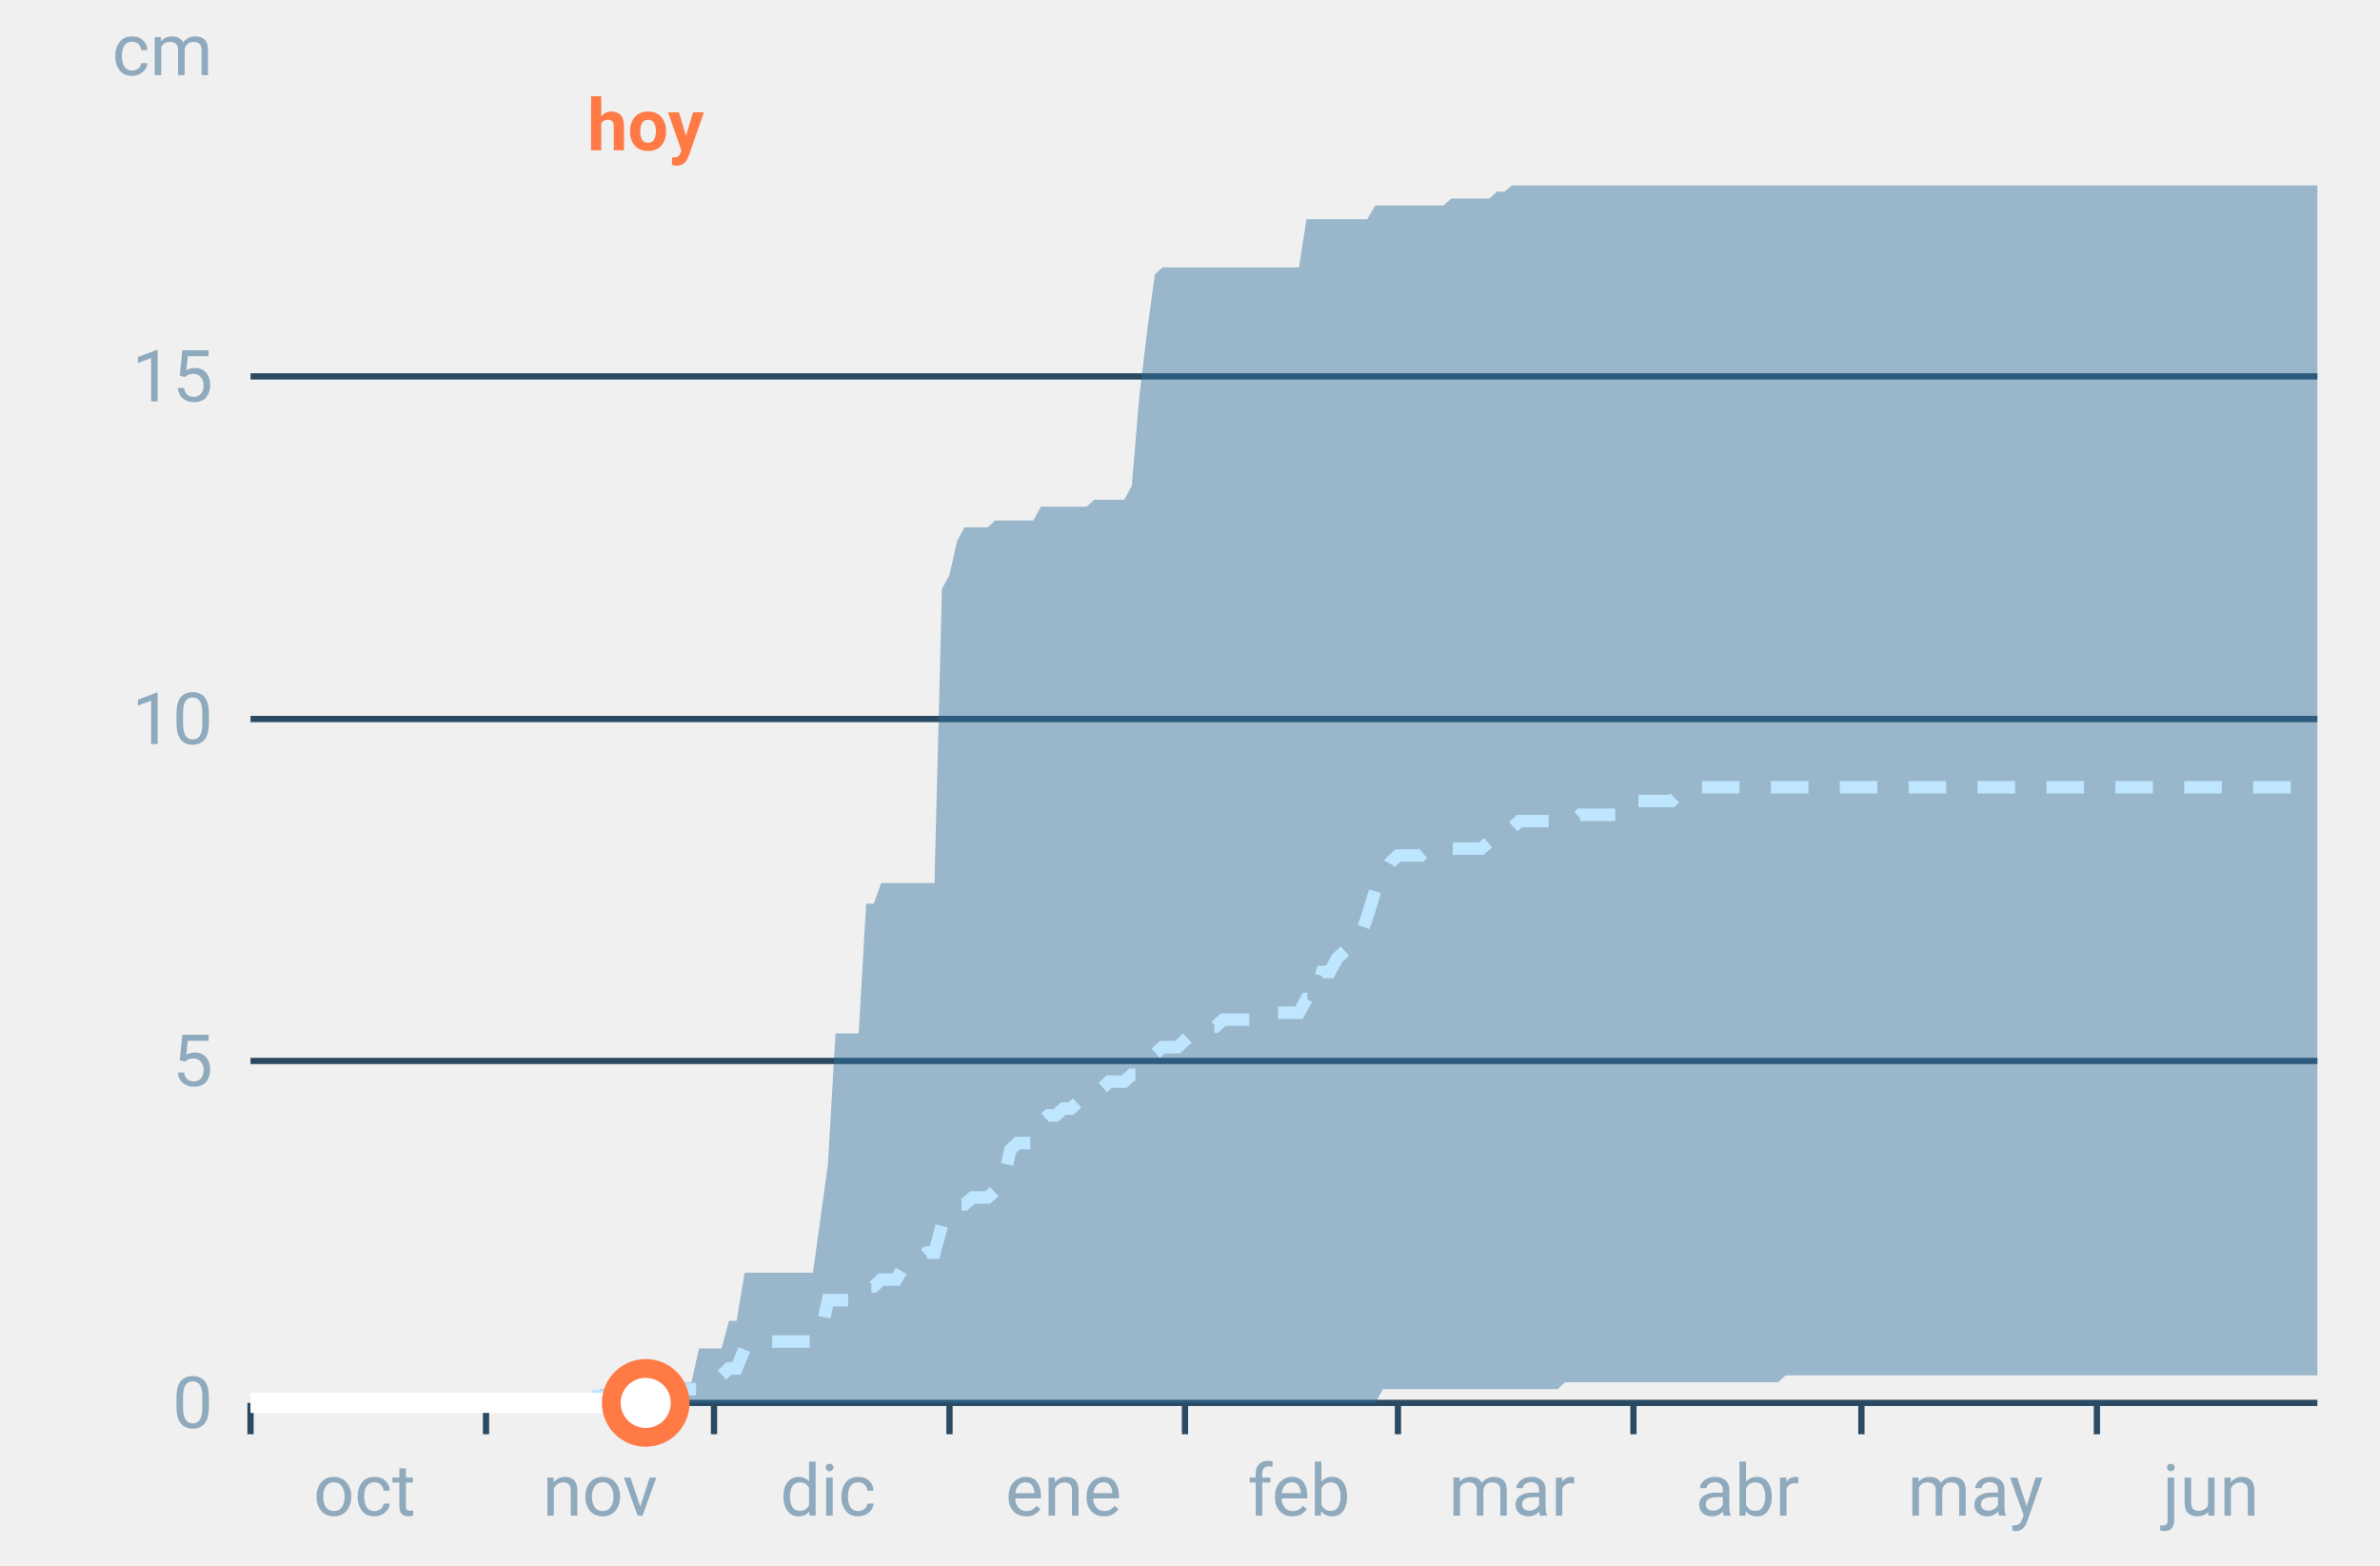
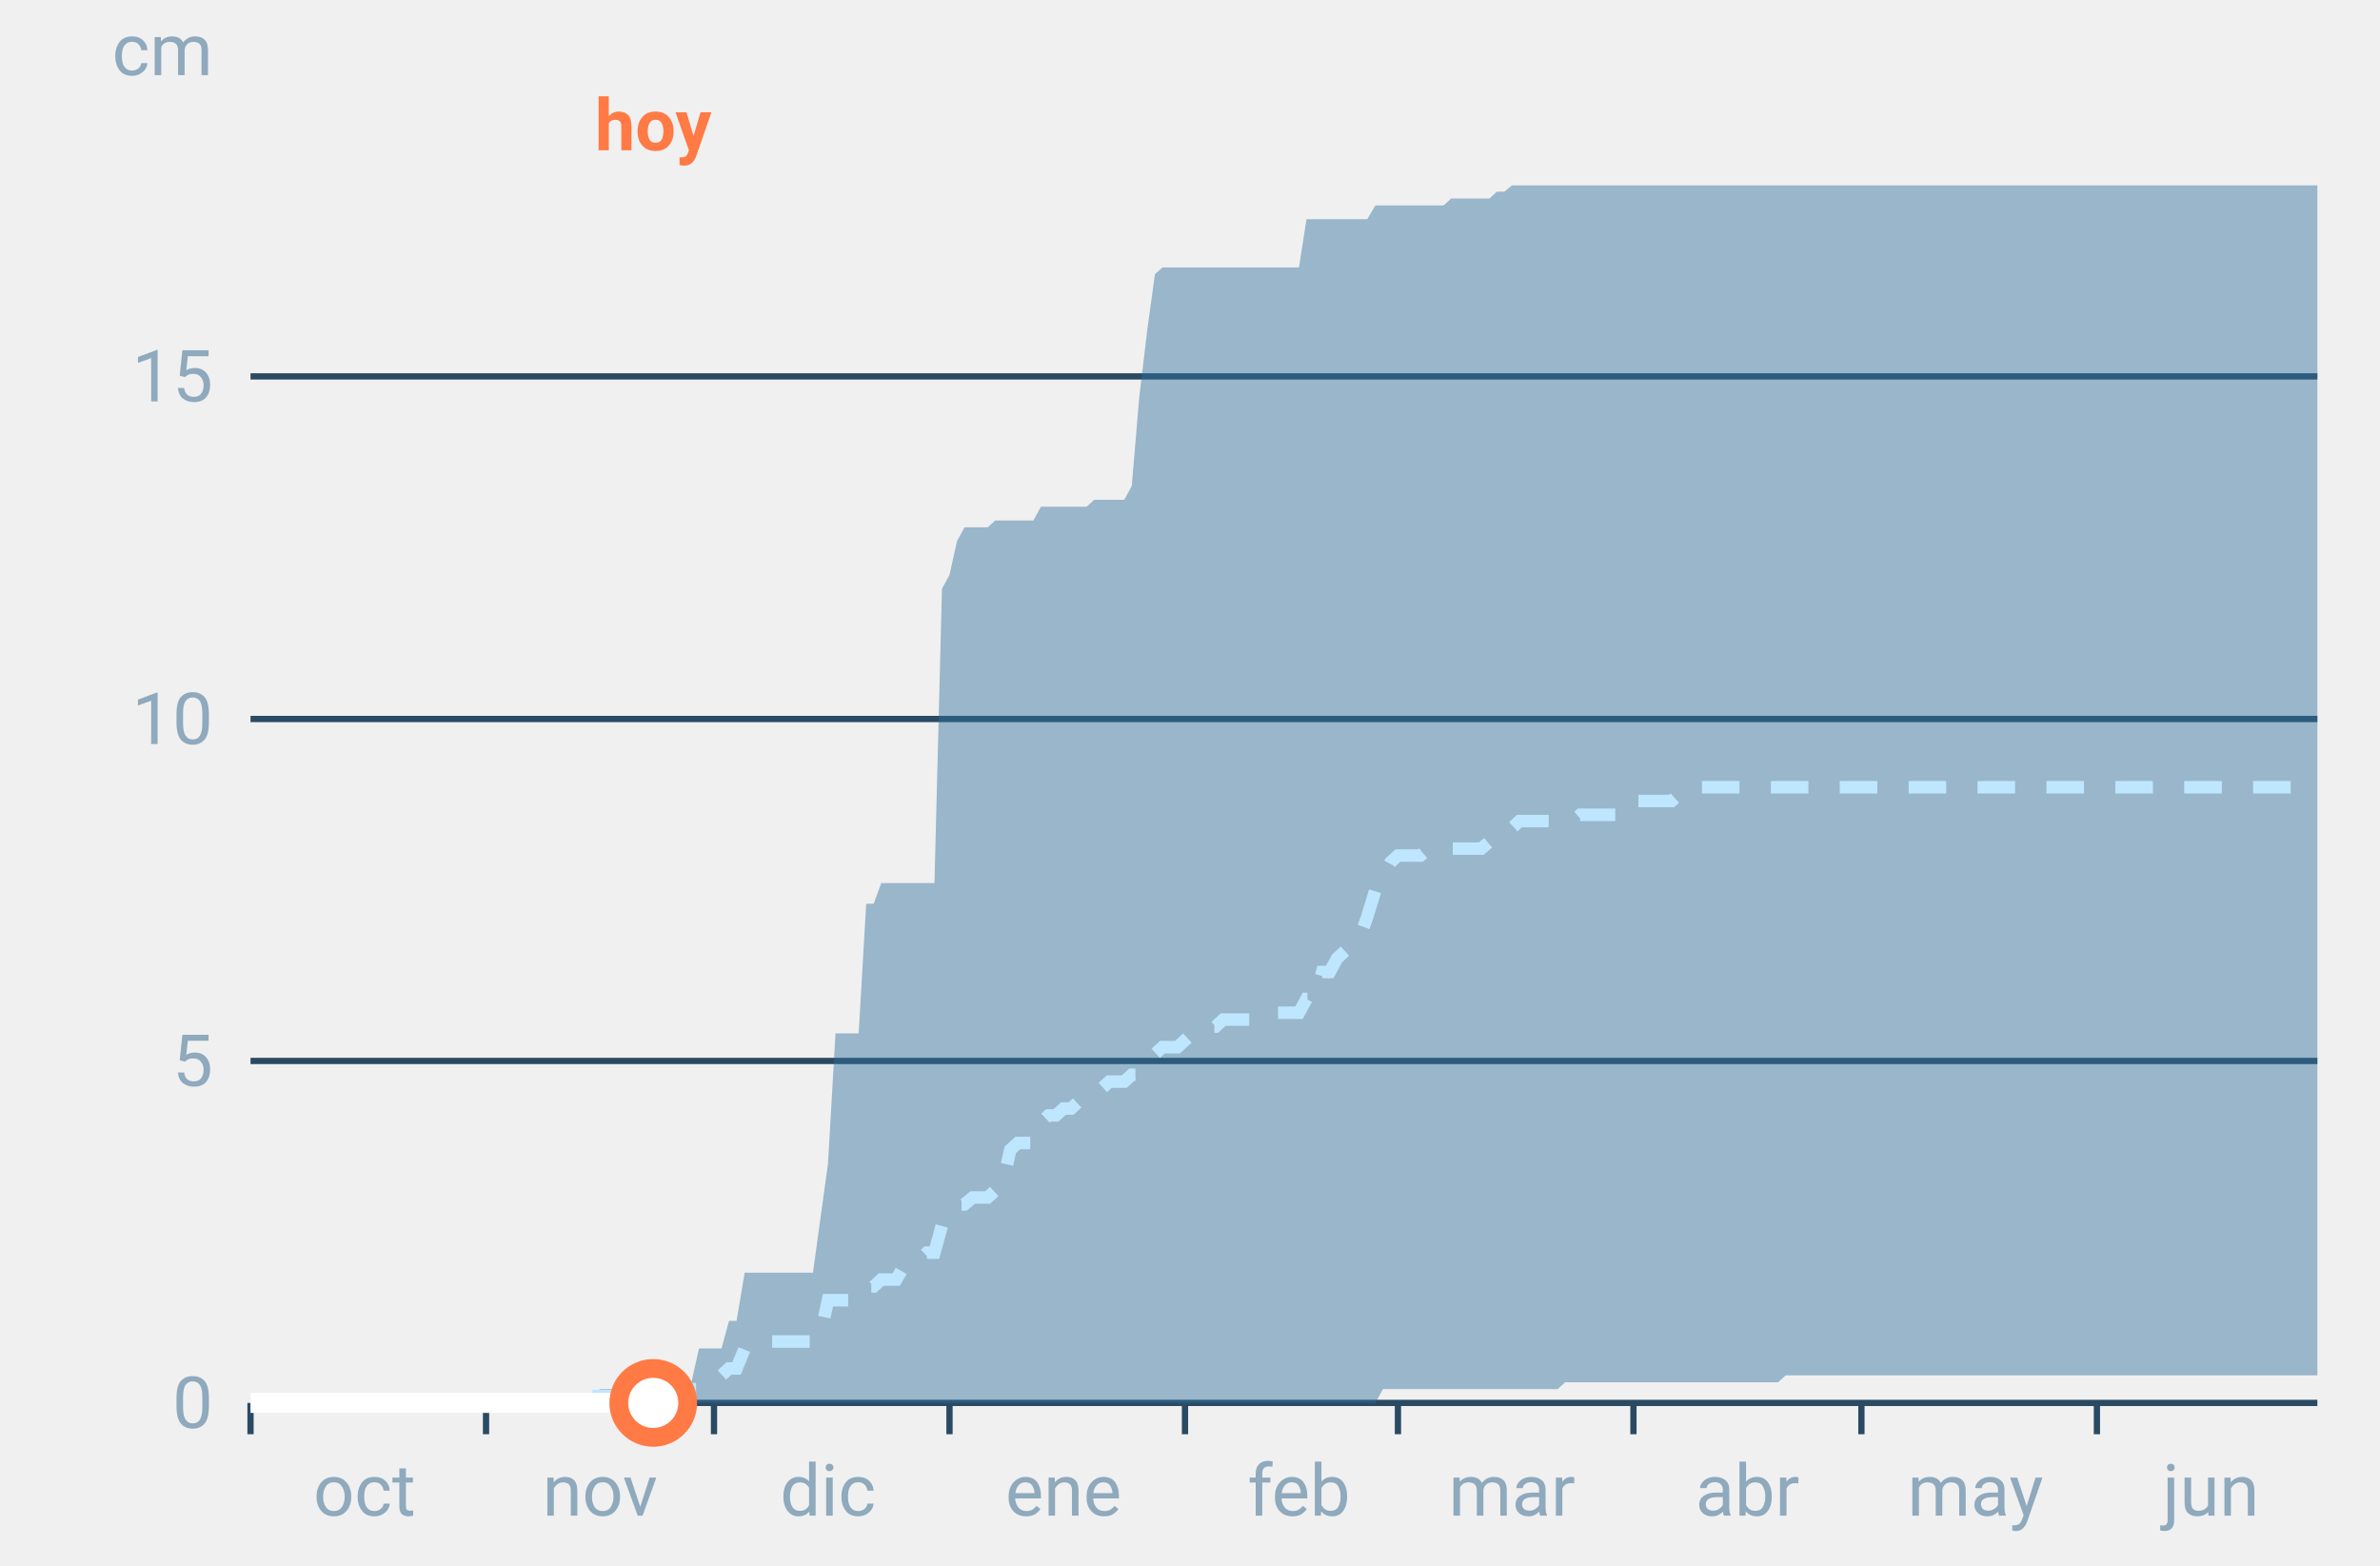
<svg xmlns="http://www.w3.org/2000/svg" font-family="-apple-system,BlinkMacSystemFont,Segoe UI,Roboto,Helvetica,Arial,sans-serif" viewBox="0 0 380 250" role="img" aria-labelledby="cgnv-ac-m" class="cgnv-svg">
  <line x1="40" x2="370" y1="224.0" y2="224.0" stroke="#2a4a63" />
  <text x="34" y="228.0" font-size="11.5" text-anchor="end" fill="#8fa9bd">0</text>
  <line x1="40" x2="370" y1="169.4" y2="169.4" stroke="#2a4a63" />
  <text x="34" y="173.4" font-size="11.5" text-anchor="end" fill="#8fa9bd">5</text>
  <line x1="40" x2="370" y1="114.8" y2="114.8" stroke="#2a4a63" />
  <text x="34" y="118.8" font-size="11.5" text-anchor="end" fill="#8fa9bd">10</text>
  <line x1="40" x2="370" y1="60.1" y2="60.1" stroke="#2a4a63" />
  <text x="34" y="64.1" font-size="11.5" text-anchor="end" fill="#8fa9bd">15</text>
  <text x="34" y="12" font-size="11.5" text-anchor="end" fill="#8fa9bd">cm</text>
  <line x1="40.0" x2="40.0" y1="224" y2="229" stroke="#2a4a63" />
  <text x="58.2" y="242" font-size="11.5" text-anchor="middle" fill="#8fa9bd">oct</text>
  <line x1="77.6" x2="77.6" y1="224" y2="229" stroke="#2a4a63" />
  <text x="95.8" y="242" font-size="11.5" text-anchor="middle" fill="#8fa9bd">nov</text>
  <line x1="114.0" x2="114.0" y1="224" y2="229" stroke="#2a4a63" />
  <text x="132.2" y="242" font-size="11.5" text-anchor="middle" fill="#8fa9bd">dic</text>
  <line x1="151.6" x2="151.6" y1="224" y2="229" stroke="#2a4a63" />
  <text x="169.8" y="242" font-size="11.5" text-anchor="middle" fill="#8fa9bd">ene</text>
  <line x1="189.2" x2="189.2" y1="224" y2="229" stroke="#2a4a63" />
  <text x="207.4" y="242" font-size="11.5" text-anchor="middle" fill="#8fa9bd">feb</text>
  <line x1="223.2" x2="223.2" y1="224" y2="229" stroke="#2a4a63" />
  <text x="241.4" y="242" font-size="11.5" text-anchor="middle" fill="#8fa9bd">mar</text>
  <line x1="260.8" x2="260.8" y1="224" y2="229" stroke="#2a4a63" />
  <text x="279.0" y="242" font-size="11.5" text-anchor="middle" fill="#8fa9bd">abr</text>
  <line x1="297.2" x2="297.2" y1="224" y2="229" stroke="#2a4a63" />
  <text x="315.4" y="242" font-size="11.5" text-anchor="middle" fill="#8fa9bd">may</text>
  <line x1="334.8" x2="334.8" y1="224" y2="229" stroke="#2a4a63" />
  <text x="353.0" y="242" font-size="11.5" text-anchor="middle" fill="#8fa9bd">jun</text>
  <polygon points="40.0,224.0 41.2,224.0 42.4,224.0 43.6,224.0 44.9,224.0 46.1,224.0 47.3,224.0 48.5,224.0 49.7,224.0 50.9,224.0 52.1,224.0 53.3,224.0 54.6,224.0 55.8,224.0 57.0,224.0 58.2,224.0 59.4,224.0 60.6,224.0 61.8,224.0 63.1,224.0 64.3,224.0 65.5,224.0 66.7,224.0 67.9,224.0 69.1,224.0 70.3,224.0 71.5,224.0 72.8,224.0 74.0,224.0 75.2,224.0 76.4,224.0 77.6,224.0 78.8,224.0 80.0,224.0 81.2,224.0 82.5,224.0 83.7,224.0 84.9,224.0 86.1,224.0 87.3,224.0 88.5,224.0 89.7,224.0 91.0,224.0 92.2,224.0 93.4,224.0 94.6,222.9 95.8,221.8 97.0,221.8 98.2,221.8 99.4,221.8 100.7,221.8 101.9,221.8 103.1,221.8 104.3,221.8 105.5,221.8 106.7,220.7 107.9,220.7 109.2,220.7 110.4,220.7 111.6,215.3 112.8,215.3 114.0,215.3 115.2,215.3 116.4,210.9 117.6,210.9 118.9,203.2 120.1,203.2 121.3,203.2 122.5,203.2 123.7,203.2 124.9,203.2 126.1,203.2 127.4,203.2 128.6,203.2 129.8,203.2 131.0,194.5 132.2,185.8 133.4,165.0 134.6,165.0 135.8,165.0 137.1,165.0 138.3,144.3 139.5,144.3 140.7,141.0 141.9,141.0 143.1,141.0 144.3,141.0 145.6,141.0 146.8,141.0 148.0,141.0 149.2,141.0 150.4,94.0 151.6,91.8 152.8,86.4 154.0,84.2 155.3,84.2 156.5,84.2 157.7,84.2 158.9,83.1 160.1,83.1 161.3,83.1 162.5,83.1 163.8,83.1 165.0,83.1 166.2,80.9 167.4,80.9 168.6,80.9 169.8,80.9 171.0,80.9 172.2,80.9 173.5,80.9 174.7,79.8 175.9,79.8 177.1,79.8 178.3,79.8 179.5,79.8 180.7,77.6 181.9,63.4 183.2,52.5 184.4,43.8 185.6,42.7 186.8,42.7 188.0,42.7 189.2,42.7 190.4,42.7 191.7,42.7 192.9,42.7 194.1,42.7 195.3,42.7 196.5,42.7 197.7,42.7 198.9,42.7 200.1,42.7 201.4,42.7 202.6,42.7 203.8,42.7 205.0,42.7 206.2,42.7 207.4,42.7 208.6,35.0 209.9,35.0 211.1,35.0 212.3,35.0 213.5,35.0 214.7,35.0 215.9,35.0 217.1,35.0 218.3,35.0 219.6,32.8 220.8,32.8 222.0,32.8 223.2,32.8 224.4,32.8 225.6,32.8 226.8,32.8 228.1,32.8 229.3,32.8 230.5,32.8 231.7,31.7 232.9,31.7 234.1,31.7 235.3,31.7 236.5,31.7 237.8,31.7 239.0,30.6 240.2,30.6 241.4,29.6 242.6,29.6 243.8,29.6 245.0,29.6 246.2,29.6 247.5,29.6 248.7,29.6 249.9,29.6 251.1,29.6 252.3,29.6 253.5,29.6 254.7,29.6 256.0,29.6 257.2,29.6 258.4,29.6 259.6,29.6 260.8,29.6 262.0,29.6 263.2,29.6 264.4,29.6 265.7,29.6 266.9,29.6 268.1,29.6 269.3,29.6 270.5,29.6 271.7,29.6 272.9,29.6 274.2,29.6 275.4,29.6 276.6,29.6 277.8,29.6 279.0,29.6 280.2,29.6 281.4,29.6 282.6,29.6 283.9,29.6 285.1,29.6 286.3,29.6 287.5,29.6 288.7,29.6 289.9,29.6 291.1,29.6 292.4,29.6 293.6,29.6 294.8,29.6 296.0,29.6 297.2,29.6 298.4,29.6 299.6,29.6 300.8,29.6 302.1,29.6 303.3,29.6 304.5,29.6 305.7,29.6 306.9,29.6 308.1,29.6 309.3,29.6 310.6,29.6 311.8,29.6 313.0,29.6 314.2,29.6 315.4,29.6 316.6,29.6 317.8,29.6 319.0,29.6 320.3,29.6 321.5,29.6 322.7,29.6 323.9,29.6 325.1,29.6 326.3,29.6 327.5,29.6 328.8,29.6 330.0,29.6 331.2,29.6 332.4,29.6 333.6,29.6 334.8,29.6 336.0,29.6 337.2,29.6 338.5,29.6 339.7,29.6 340.9,29.6 342.1,29.6 343.3,29.6 344.5,29.6 345.7,29.6 346.9,29.6 348.2,29.6 349.4,29.6 350.6,29.6 351.8,29.6 353.0,29.6 354.2,29.6 355.4,29.6 356.7,29.6 357.9,29.6 359.1,29.6 360.3,29.6 361.5,29.6 362.7,29.6 363.9,29.6 365.1,29.6 366.4,29.6 367.6,29.6 368.8,29.6 370.0,29.6 370.0,219.6 368.8,219.6 367.6,219.6 366.4,219.6 365.1,219.6 363.9,219.6 362.7,219.6 361.5,219.6 360.3,219.6 359.1,219.6 357.9,219.6 356.7,219.6 355.4,219.6 354.2,219.6 353.0,219.6 351.8,219.6 350.6,219.6 349.4,219.6 348.2,219.6 346.9,219.6 345.7,219.6 344.5,219.6 343.3,219.6 342.1,219.6 340.9,219.6 339.7,219.6 338.5,219.6 337.2,219.6 336.0,219.6 334.8,219.6 333.6,219.6 332.4,219.6 331.2,219.6 330.0,219.6 328.8,219.6 327.5,219.6 326.3,219.6 325.1,219.6 323.9,219.6 322.7,219.6 321.5,219.6 320.3,219.6 319.0,219.6 317.8,219.6 316.6,219.6 315.4,219.6 314.2,219.6 313.0,219.6 311.8,219.6 310.6,219.6 309.3,219.6 308.1,219.6 306.9,219.6 305.7,219.6 304.5,219.6 303.3,219.6 302.1,219.6 300.8,219.6 299.6,219.6 298.4,219.6 297.2,219.6 296.0,219.6 294.8,219.6 293.6,219.6 292.4,219.6 291.1,219.6 289.9,219.6 288.7,219.6 287.5,219.6 286.3,219.6 285.1,219.6 283.9,220.7 282.6,220.7 281.4,220.7 280.2,220.7 279.0,220.7 277.8,220.7 276.6,220.7 275.4,220.7 274.2,220.7 272.9,220.7 271.7,220.7 270.5,220.7 269.3,220.7 268.1,220.7 266.9,220.7 265.7,220.7 264.4,220.7 263.2,220.7 262.0,220.7 260.8,220.7 259.6,220.7 258.4,220.7 257.2,220.7 256.0,220.7 254.7,220.7 253.5,220.7 252.3,220.7 251.1,220.7 249.9,220.7 248.7,221.8 247.5,221.8 246.2,221.8 245.0,221.8 243.8,221.8 242.6,221.8 241.4,221.8 240.2,221.8 239.0,221.8 237.8,221.8 236.5,221.8 235.3,221.8 234.1,221.8 232.9,221.8 231.7,221.8 230.5,221.8 229.3,221.8 228.1,221.8 226.8,221.8 225.6,221.8 224.4,221.8 223.2,221.8 222.0,221.8 220.8,221.8 219.6,224.0 218.3,224.0 217.1,224.0 215.9,224.0 214.7,224.0 213.5,224.0 212.3,224.0 211.1,224.0 209.9,224.0 208.6,224.0 207.4,224.0 206.2,224.0 205.0,224.0 203.8,224.0 202.6,224.0 201.4,224.0 200.1,224.0 198.9,224.0 197.7,224.0 196.5,224.0 195.3,224.0 194.1,224.0 192.9,224.0 191.7,224.0 190.4,224.0 189.2,224.0 188.0,224.0 186.8,224.0 185.6,224.0 184.4,224.0 183.2,224.0 181.9,224.0 180.7,224.0 179.5,224.0 178.3,224.0 177.1,224.0 175.9,224.0 174.7,224.0 173.5,224.0 172.2,224.0 171.0,224.0 169.8,224.0 168.6,224.0 167.4,224.0 166.2,224.0 165.0,224.0 163.8,224.0 162.5,224.0 161.3,224.0 160.1,224.0 158.9,224.0 157.7,224.0 156.5,224.0 155.3,224.0 154.0,224.0 152.8,224.0 151.6,224.0 150.4,224.0 149.2,224.0 148.0,224.0 146.8,224.0 145.6,224.0 144.3,224.0 143.1,224.0 141.9,224.0 140.7,224.0 139.5,224.0 138.3,224.0 137.1,224.0 135.8,224.0 134.6,224.0 133.4,224.0 132.2,224.0 131.0,224.0 129.8,224.0 128.6,224.0 127.4,224.0 126.1,224.0 124.9,224.0 123.7,224.0 122.5,224.0 121.3,224.0 120.1,224.0 118.9,224.0 117.6,224.0 116.4,224.0 115.2,224.0 114.0,224.0 112.8,224.0 111.6,224.0 110.4,224.0 109.2,224.0 107.9,224.0 106.7,224.0 105.5,224.0 104.3,224.0 103.1,224.0 101.9,224.0 100.7,224.0 99.4,224.0 98.2,224.0 97.0,224.0 95.8,224.0 94.6,224.0 93.4,224.0 92.2,224.0 91.0,224.0 89.7,224.0 88.5,224.0 87.3,224.0 86.1,224.0 84.9,224.0 83.7,224.0 82.5,224.0 81.2,224.0 80.0,224.0 78.8,224.0 77.6,224.0 76.4,224.0 75.2,224.0 74.0,224.0 72.8,224.0 71.5,224.0 70.3,224.0 69.1,224.0 67.9,224.0 66.7,224.0 65.5,224.0 64.3,224.0 63.1,224.0 61.8,224.0 60.6,224.0 59.4,224.0 58.2,224.0 57.0,224.0 55.8,224.0 54.6,224.0 53.3,224.0 52.1,224.0 50.9,224.0 49.7,224.0 48.5,224.0 47.3,224.0 46.1,224.0 44.9,224.0 43.6,224.0 42.4,224.0 41.2,224.0 40.0,224.0" fill="#2f6f9f" fill-opacity=".45" />
  <polyline points="40.0,224.0 41.2,224.0 42.4,224.0 43.6,224.0 44.9,224.0 46.1,224.0 47.3,224.0 48.5,224.0 49.7,224.0 50.9,224.0 52.1,224.0 53.3,224.0 54.6,224.0 55.8,224.0 57.0,224.0 58.2,224.0 59.4,224.0 60.6,224.0 61.8,224.0 63.1,224.0 64.3,224.0 65.5,224.0 66.7,224.0 67.9,224.0 69.1,224.0 70.3,224.0 71.5,224.0 72.8,224.0 74.0,224.0 75.2,224.0 76.4,224.0 77.6,224.0 78.8,224.0 80.0,224.0 81.2,224.0 82.5,224.0 83.7,224.0 84.9,224.0 86.1,224.0 87.3,224.0 88.5,224.0 89.7,224.0 91.0,224.0 92.2,224.0 93.4,222.9 94.6,222.9 95.8,222.9 97.0,222.9 98.2,222.9 99.4,222.9 100.7,222.9 101.9,222.9 103.1,221.8 104.3,221.8 105.5,221.8 106.7,221.8 107.9,221.8 109.2,221.8 110.4,221.8 111.6,221.8 112.8,220.7 114.0,220.7 115.2,219.6 116.4,218.5 117.6,218.5 118.9,215.3 120.1,214.2 121.3,214.2 122.5,214.2 123.7,214.2 124.9,214.2 126.1,214.2 127.4,214.2 128.6,214.2 129.8,214.2 131.0,213.1 132.2,207.6 133.4,207.6 134.6,207.6 135.8,207.6 137.1,207.6 138.3,205.4 139.5,205.4 140.7,204.3 141.9,204.3 143.1,204.3 144.3,202.2 145.6,202.2 146.8,201.1 148.0,200.0 149.2,200.0 150.4,195.6 151.6,193.4 152.8,192.3 154.0,192.3 155.3,191.2 156.5,191.2 157.7,191.2 158.9,190.1 160.1,189.0 161.3,183.6 162.5,182.5 163.8,182.5 165.0,182.5 166.2,179.2 167.4,178.1 168.6,178.1 169.8,177.0 171.0,177.0 172.2,175.9 173.5,174.8 174.7,174.8 175.9,173.8 177.1,172.7 178.3,172.7 179.5,172.7 180.7,171.6 181.9,171.6 183.2,170.5 184.4,168.3 185.6,167.2 186.8,167.2 188.0,167.2 189.2,166.1 190.4,165.0 191.7,163.9 192.9,163.9 194.1,163.9 195.3,162.8 196.5,162.8 197.7,162.8 198.9,162.8 200.1,162.8 201.4,161.7 202.6,161.7 203.8,161.7 205.0,161.7 206.2,161.7 207.4,161.7 208.6,159.5 209.9,159.5 211.1,155.2 212.3,155.2 213.5,153.0 214.7,151.9 215.9,150.8 217.1,149.7 218.3,146.4 219.6,142.1 220.8,139.9 222.0,137.7 223.2,136.6 224.4,136.6 225.6,136.6 226.8,136.6 228.1,135.5 229.3,135.5 230.5,135.5 231.7,135.5 232.9,135.5 234.1,135.5 235.3,135.5 236.5,135.5 237.8,134.4 239.0,133.3 240.2,133.3 241.4,132.2 242.6,131.1 243.8,131.1 245.0,131.1 246.2,131.1 247.5,131.1 248.7,131.1 249.9,131.1 251.1,131.1 252.3,130.1 253.5,130.1 254.7,130.1 256.0,130.1 257.2,130.1 258.4,130.1 259.6,127.9 260.8,127.9 262.0,127.9 263.2,127.9 264.4,127.9 265.7,127.9 266.9,127.9 268.1,126.8 269.3,126.8 270.5,125.7 271.7,125.7 272.9,125.7 274.2,125.7 275.4,125.7 276.6,125.7 277.8,125.7 279.0,125.7 280.2,125.7 281.4,125.7 282.6,125.7 283.9,125.7 285.1,125.7 286.3,125.7 287.5,125.7 288.7,125.7 289.9,125.7 291.1,125.7 292.4,125.7 293.6,125.7 294.8,125.7 296.0,125.7 297.2,125.7 298.4,125.7 299.6,125.7 300.8,125.7 302.1,125.7 303.3,125.7 304.5,125.7 305.7,125.7 306.9,125.7 308.1,125.7 309.3,125.7 310.6,125.7 311.8,125.7 313.0,125.7 314.2,125.7 315.4,125.7 316.6,125.7 317.8,125.7 319.0,125.7 320.3,125.7 321.5,125.7 322.7,125.7 323.9,125.7 325.1,125.7 326.3,125.7 327.5,125.7 328.8,125.7 330.0,125.7 331.2,125.7 332.4,125.7 333.6,125.7 334.8,125.7 336.0,125.7 337.2,125.7 338.5,125.7 339.7,125.7 340.9,125.7 342.1,125.7 343.3,125.7 344.5,125.7 345.7,125.7 346.9,125.7 348.2,125.7 349.4,125.7 350.6,125.7 351.8,125.7 353.0,125.7 354.2,125.7 355.4,125.7 356.7,125.7 357.9,125.7 359.1,125.7 360.3,125.7 361.5,125.7 362.7,125.7 363.9,125.7 365.1,125.7 366.4,125.7 367.6,125.7 368.8,125.7 370.0,125.7" fill="none" stroke="#bfe6ff" stroke-width="2" stroke-dasharray="6 5" />
-   <polyline points="40.0,224.0 41.2,224.0 42.4,224.0 43.6,224.0 44.9,224.0 46.1,224.0 47.3,224.0 48.5,224.0 49.7,224.0 50.9,224.0 52.1,224.0 53.3,224.0 54.6,224.0 55.8,224.0 57.0,224.0 58.2,224.0 59.4,224.0 60.6,224.0 61.8,224.0 63.1,224.0 64.3,224.0 65.5,224.0 66.7,224.0 67.9,224.0 69.1,224.0 70.3,224.0 71.5,224.0 72.8,224.0 74.0,224.0 75.2,224.0 76.4,224.0 77.6,224.0 78.8,224.0 80.0,224.0 81.2,224.0 82.5,224.0 83.7,224.0 84.9,224.0 86.1,224.0 87.3,224.0 88.5,224.0 89.7,224.0 91.0,224.0 92.2,224.0 93.4,224.0 94.6,224.0 95.8,224.0 97.0,224.0 98.2,224.0 99.4,224.0 100.7,224.0 101.9,224.0 103.1,224.0" fill="none" stroke="#fff" stroke-width="3.2" stroke-linejoin="round" />
-   <circle cx="103.1" cy="224.0" r="5.5" fill="#fff" stroke="#ff7a45" stroke-width="3" />
-   <text x="103.1" y="24" font-size="11.5" font-weight="700" text-anchor="middle" fill="#ff7a45">hoy</text>
+   <polyline points="40.0,224.0 41.2,224.0 42.4,224.0 43.6,224.0 44.9,224.0 46.1,224.0 47.3,224.0 48.5,224.0 49.7,224.0 50.9,224.0 52.1,224.0 53.3,224.0 54.6,224.0 55.8,224.0 57.0,224.0 58.2,224.0 59.4,224.0 60.6,224.0 61.8,224.0 63.1,224.0 64.3,224.0 65.5,224.0 66.7,224.0 67.9,224.0 69.1,224.0 70.3,224.0 71.5,224.0 72.8,224.0 74.0,224.0 75.2,224.0 76.4,224.0 77.6,224.0 78.8,224.0 80.0,224.0 81.2,224.0 82.5,224.0 83.7,224.0 84.9,224.0 86.1,224.0 87.3,224.0 88.5,224.0 89.7,224.0 91.0,224.0 92.2,224.0 93.4,224.0 94.6,224.0 95.8,224.0 97.0,224.0 98.2,224.0 99.4,224.0 100.7,224.0 101.9,224.0 103.1,224.0 104.3,224.0" fill="none" stroke="#fff" stroke-width="3.2" stroke-linejoin="round" />
+   <circle cx="104.3" cy="224.0" r="5.5" fill="#fff" stroke="#ff7a45" stroke-width="3" />
+   <text x="104.3" y="24" font-size="11.5" font-weight="700" text-anchor="middle" fill="#ff7a45">hoy</text>
</svg>
